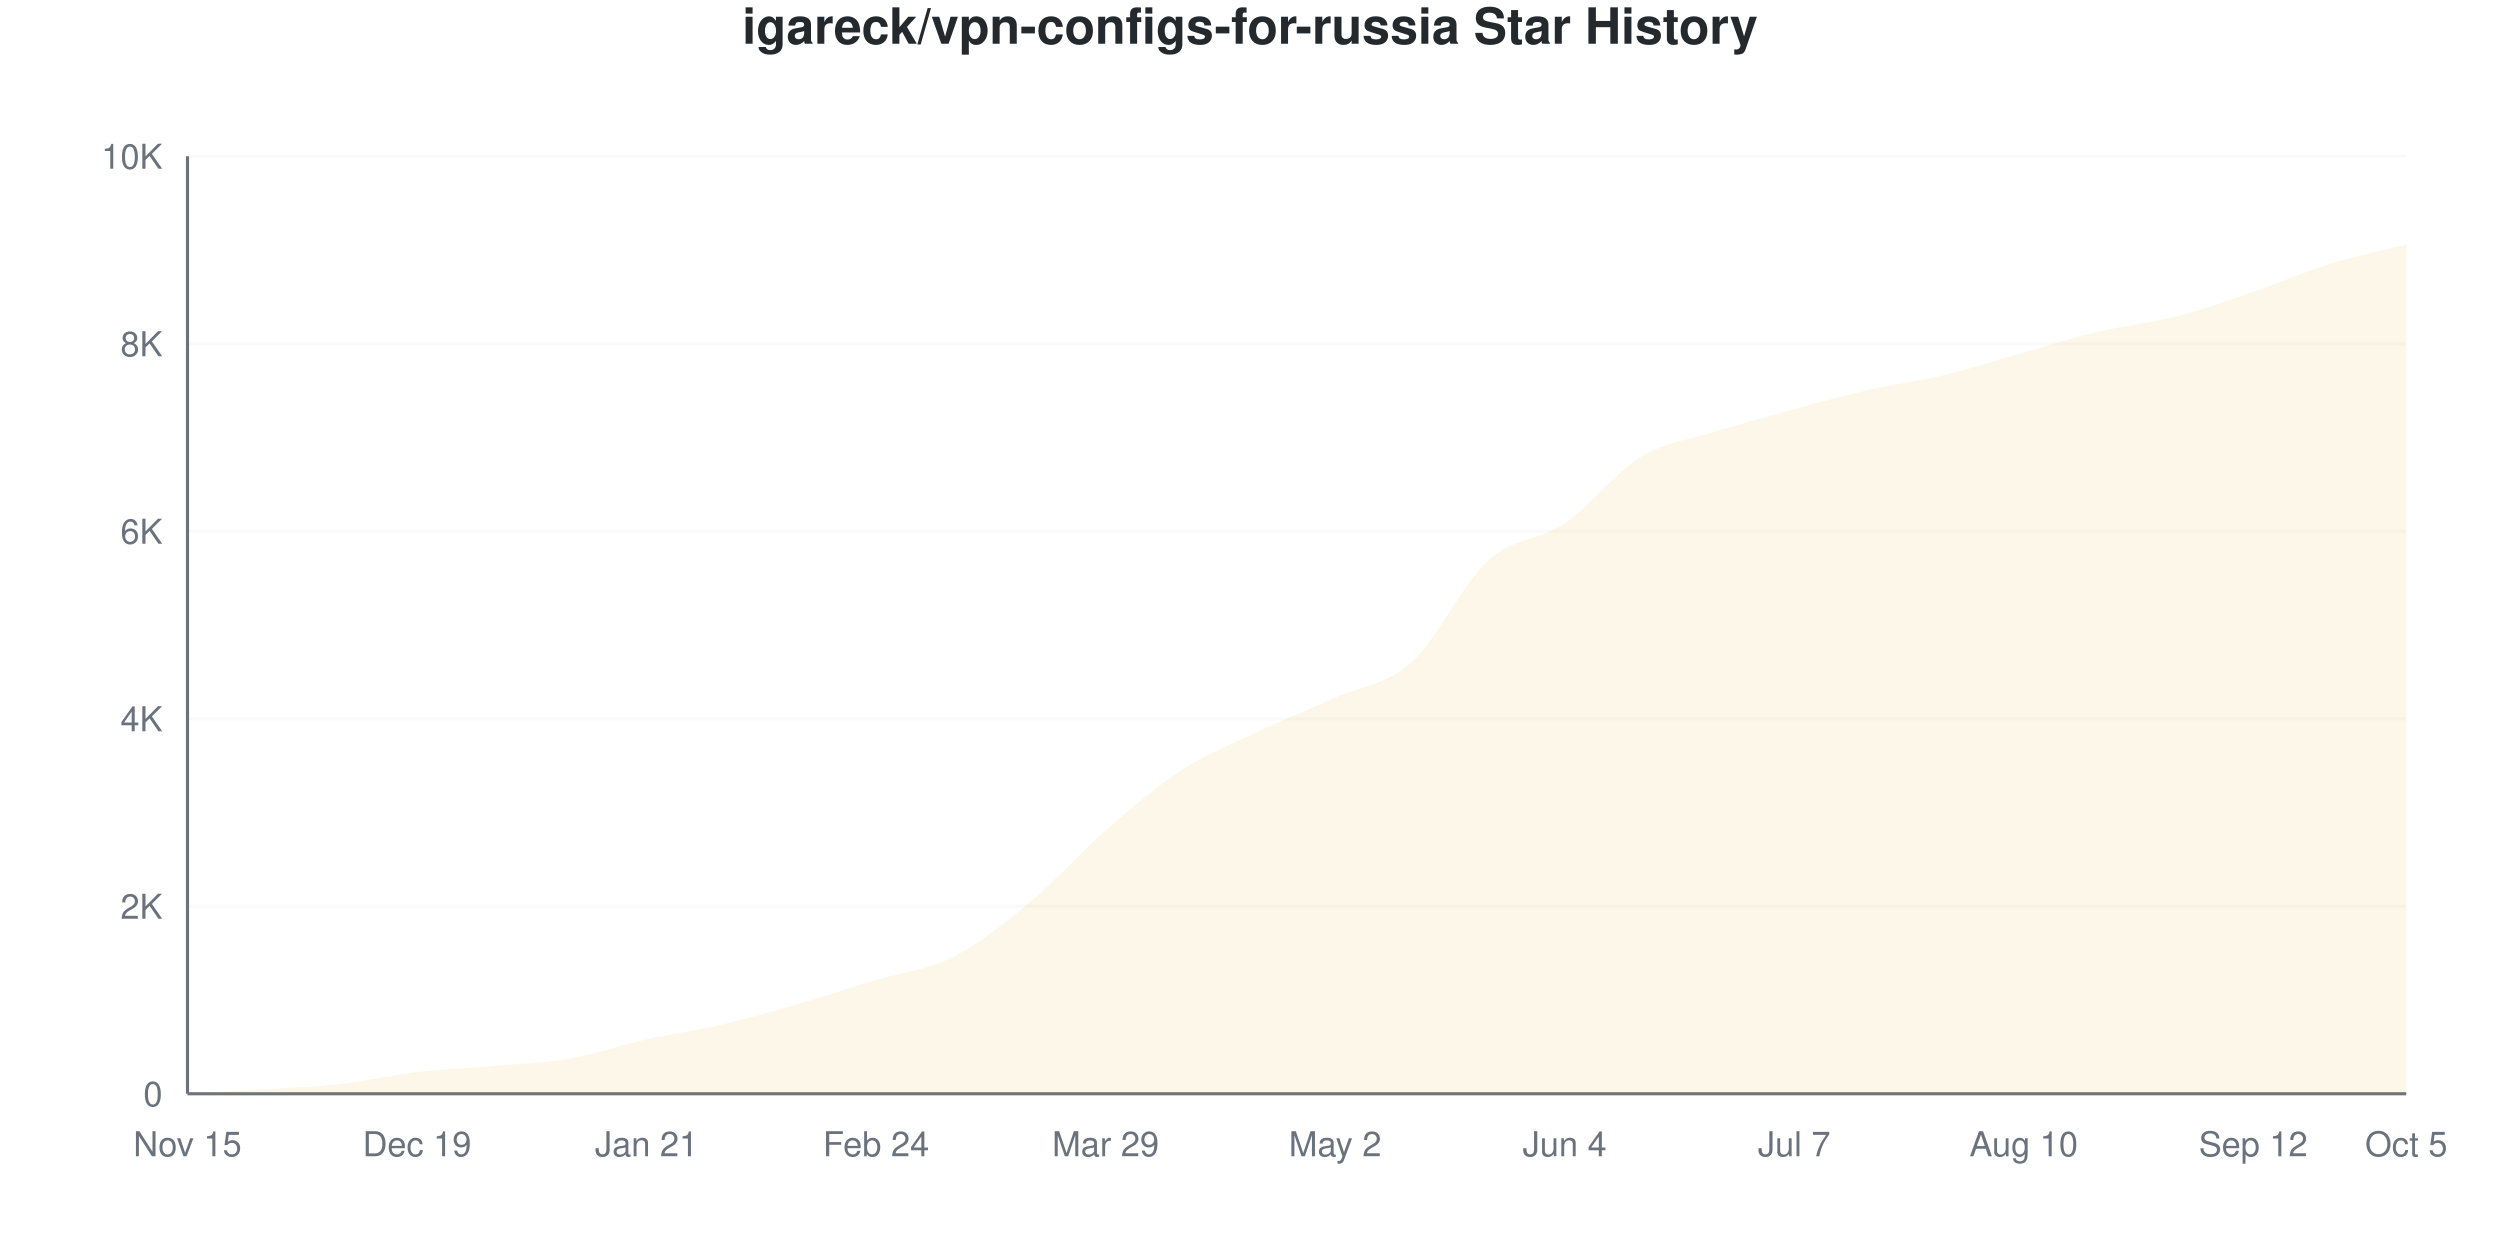
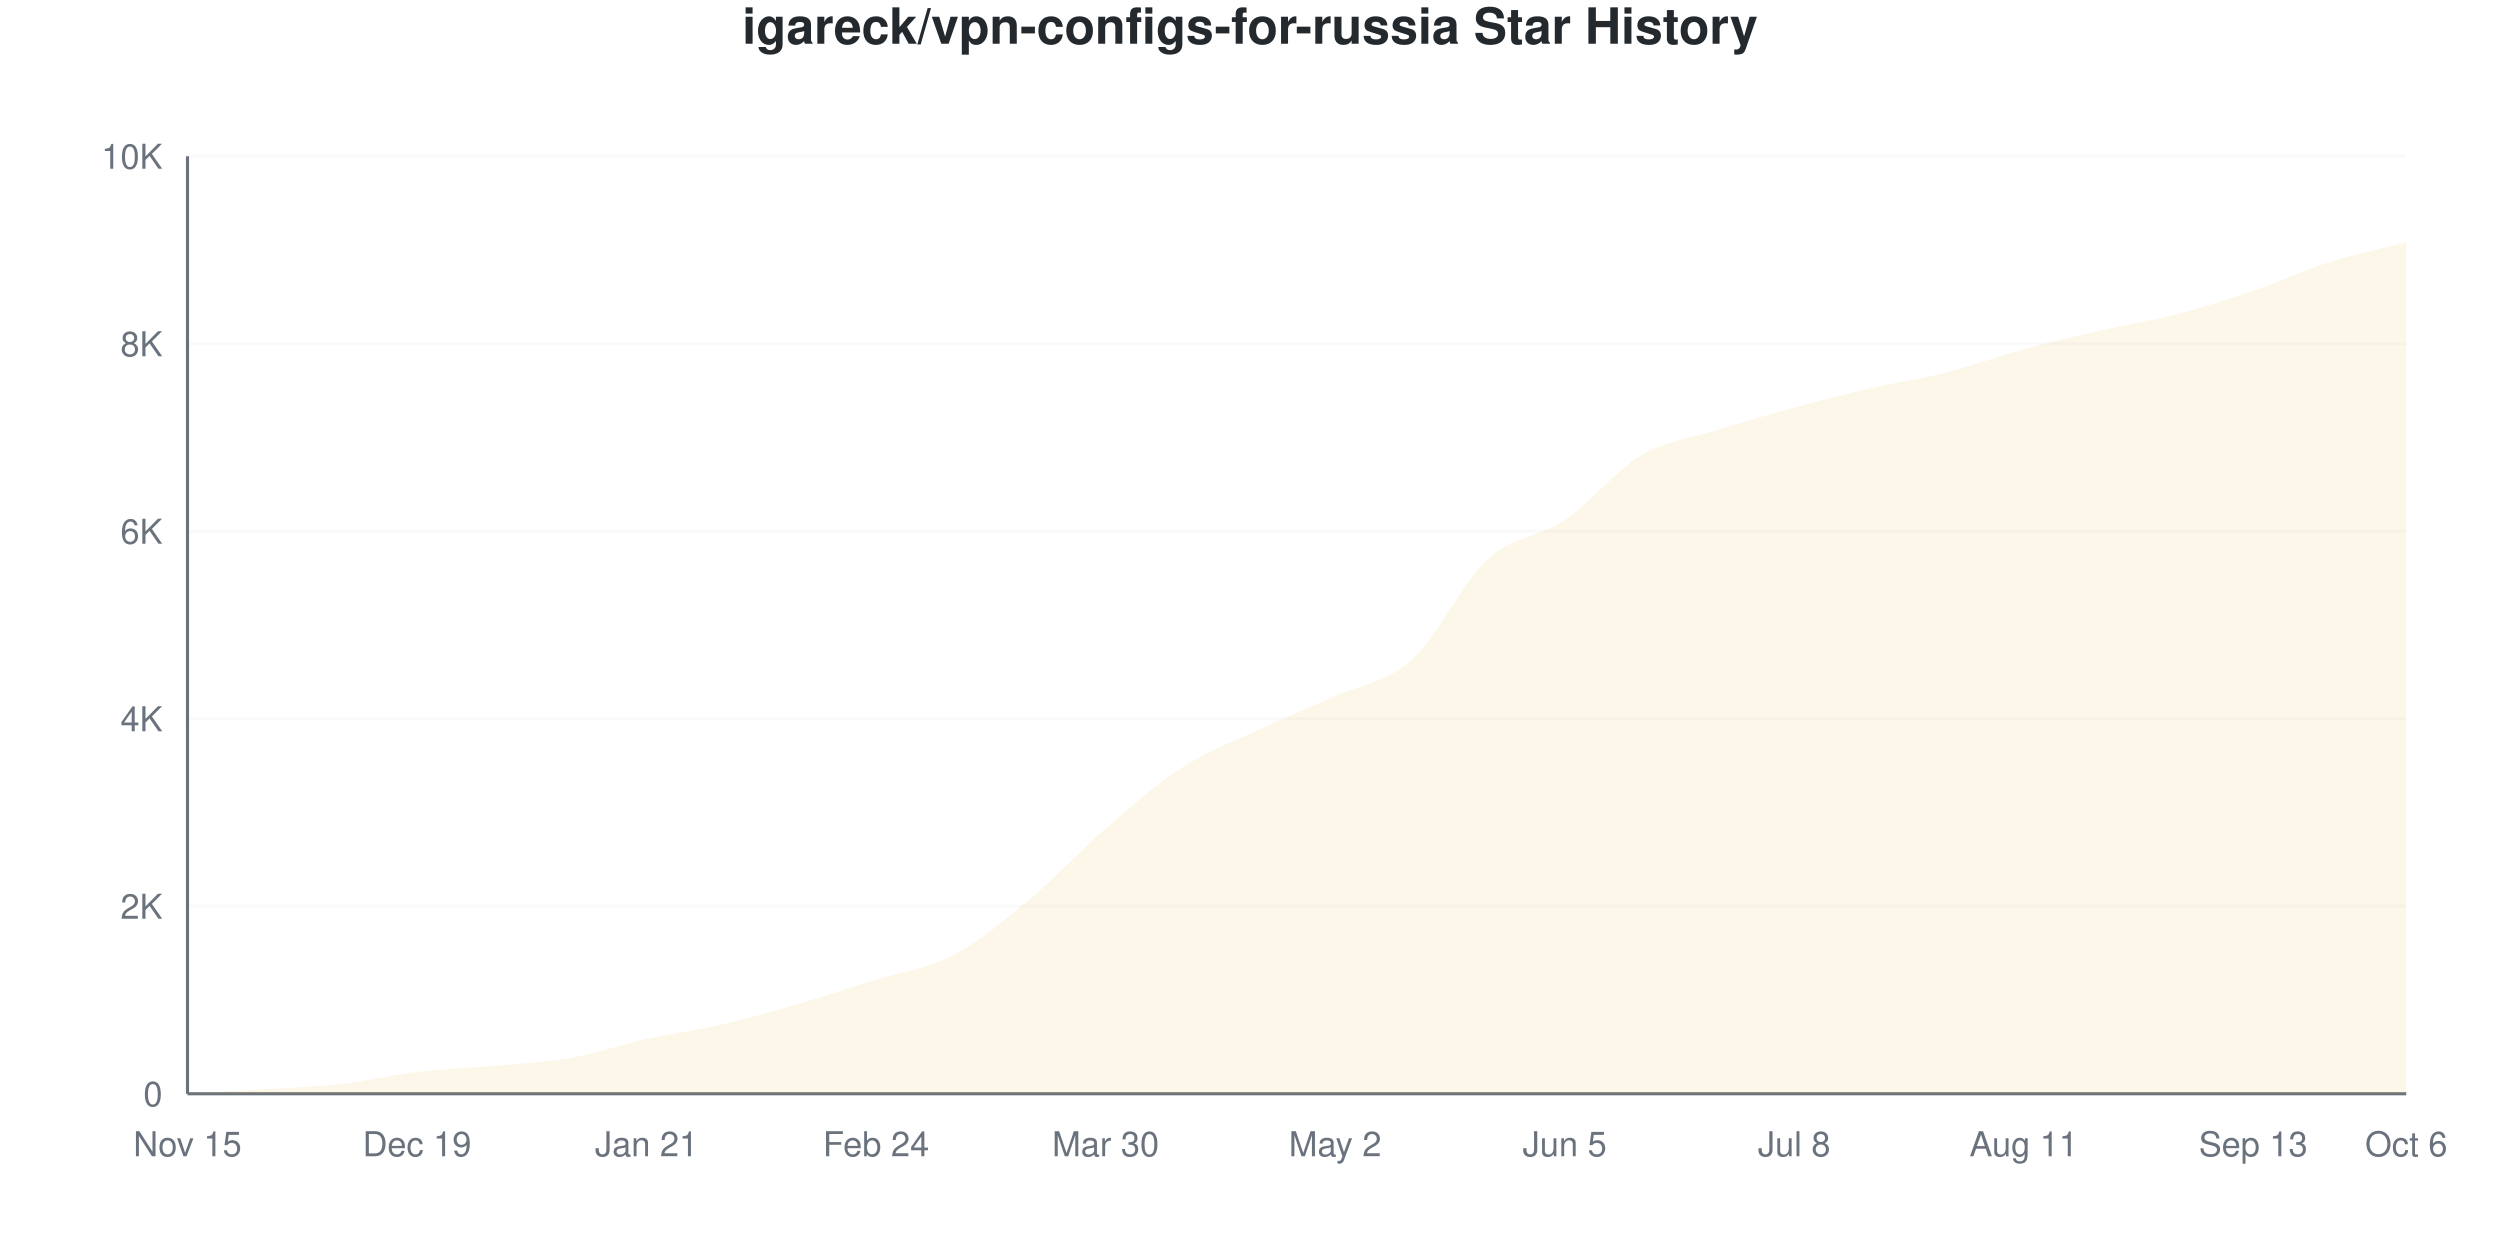
<svg xmlns="http://www.w3.org/2000/svg" viewBox="0 0 800 400" width="800" height="400">
  <style>
    @keyframes drawLine {
      to { stroke-dashoffset: 0; }
    }
    @keyframes fadeInPoint {
      from { opacity: 0; }
      to { opacity: 1; }
    }
    .data-line-0 {
-       stroke-dasharray: 1172;
-       stroke-dashoffset: 1172;
+       stroke-dasharray: 1171;
+       stroke-dashoffset: 1171;
      animation: drawLine 2s ease-out forwards;
    }
    .data-point {
      opacity: 0;
      animation: fadeInPoint 0.5s ease-out forwards;
    }
    .chart-bg { fill: #fff; }
    .chart-text { fill: #24292e; }
    .chart-muted { fill: #6a737d; }
    .chart-grid { stroke: #eee; }
    .chart-axis { stroke: #6a737d; }
    @media (prefers-color-scheme: dark) {
      .chart-bg { fill: #0d1117; }
      .chart-text { fill: #e6edf3; }
      .chart-muted { fill: #8b949e; }
      .chart-grid { stroke: #21262d; }
      .chart-axis { stroke: #8b949e; }
    }
  </style>
  <rect width="800" height="400" class="chart-bg" />
  <text x="400" y="14" text-anchor="middle" class="chart-text" font-size="16" font-weight="bold" font-family="-apple-system, BlinkMacSystemFont, 'Segoe UI', Helvetica, Arial, sans-serif">igareck/vpn-configs-for-russia Star History</text>
  <g class="grid">
    <line x1="60" y1="350" x2="770" y2="350" class="chart-grid" stroke-opacity="0.3" />
    <text x="52" y="354" text-anchor="end" class="chart-muted" font-size="11" font-family="-apple-system, BlinkMacSystemFont, 'Segoe UI', Helvetica, Arial, sans-serif">0</text>
    <line x1="60" y1="290" x2="770" y2="290" class="chart-grid" stroke-opacity="0.3" />
    <text x="52" y="294" text-anchor="end" class="chart-muted" font-size="11" font-family="-apple-system, BlinkMacSystemFont, 'Segoe UI', Helvetica, Arial, sans-serif">2K</text>
    <line x1="60" y1="230" x2="770" y2="230" class="chart-grid" stroke-opacity="0.3" />
    <text x="52" y="234" text-anchor="end" class="chart-muted" font-size="11" font-family="-apple-system, BlinkMacSystemFont, 'Segoe UI', Helvetica, Arial, sans-serif">4K</text>
    <line x1="60" y1="170" x2="770" y2="170" class="chart-grid" stroke-opacity="0.3" />
    <text x="52" y="174" text-anchor="end" class="chart-muted" font-size="11" font-family="-apple-system, BlinkMacSystemFont, 'Segoe UI', Helvetica, Arial, sans-serif">6K</text>
    <line x1="60" y1="110" x2="770" y2="110" class="chart-grid" stroke-opacity="0.3" />
    <text x="52" y="114" text-anchor="end" class="chart-muted" font-size="11" font-family="-apple-system, BlinkMacSystemFont, 'Segoe UI', Helvetica, Arial, sans-serif">8K</text>
    <line x1="60" y1="50" x2="770" y2="50" class="chart-grid" stroke-opacity="0.3" />
    <text x="52" y="54" text-anchor="end" class="chart-muted" font-size="11" font-family="-apple-system, BlinkMacSystemFont, 'Segoe UI', Helvetica, Arial, sans-serif">10K</text>
  </g>
  <g class="milestones">
    
  </g>
  <g class="x-axis">
    <text x="60" y="370" text-anchor="middle" class="chart-muted" font-size="11" font-family="-apple-system, BlinkMacSystemFont, 'Segoe UI', Helvetica, Arial, sans-serif">Nov 15</text>
    <text x="133.448" y="370" text-anchor="middle" class="chart-muted" font-size="11" font-family="-apple-system, BlinkMacSystemFont, 'Segoe UI', Helvetica, Arial, sans-serif">Dec 19</text>
    <text x="206.897" y="370" text-anchor="middle" class="chart-muted" font-size="11" font-family="-apple-system, BlinkMacSystemFont, 'Segoe UI', Helvetica, Arial, sans-serif">Jan 21</text>
    <text x="280.345" y="370" text-anchor="middle" class="chart-muted" font-size="11" font-family="-apple-system, BlinkMacSystemFont, 'Segoe UI', Helvetica, Arial, sans-serif">Feb 24</text>
-     <text x="353.793" y="370" text-anchor="middle" class="chart-muted" font-size="11" font-family="-apple-system, BlinkMacSystemFont, 'Segoe UI', Helvetica, Arial, sans-serif">Mar 29</text>
+     <text x="353.793" y="370" text-anchor="middle" class="chart-muted" font-size="11" font-family="-apple-system, BlinkMacSystemFont, 'Segoe UI', Helvetica, Arial, sans-serif">Mar 30</text>
    <text x="427.241" y="370" text-anchor="middle" class="chart-muted" font-size="11" font-family="-apple-system, BlinkMacSystemFont, 'Segoe UI', Helvetica, Arial, sans-serif">May 2</text>
-     <text x="500.69" y="370" text-anchor="middle" class="chart-muted" font-size="11" font-family="-apple-system, BlinkMacSystemFont, 'Segoe UI', Helvetica, Arial, sans-serif">Jun 4</text>
-     <text x="574.138" y="370" text-anchor="middle" class="chart-muted" font-size="11" font-family="-apple-system, BlinkMacSystemFont, 'Segoe UI', Helvetica, Arial, sans-serif">Jul 7</text>
-     <text x="647.586" y="370" text-anchor="middle" class="chart-muted" font-size="11" font-family="-apple-system, BlinkMacSystemFont, 'Segoe UI', Helvetica, Arial, sans-serif">Aug 10</text>
-     <text x="721.034" y="370" text-anchor="middle" class="chart-muted" font-size="11" font-family="-apple-system, BlinkMacSystemFont, 'Segoe UI', Helvetica, Arial, sans-serif">Sep 12</text>
-     <text x="770" y="370" text-anchor="middle" class="chart-muted" font-size="11" font-family="-apple-system, BlinkMacSystemFont, 'Segoe UI', Helvetica, Arial, sans-serif">Oct 5</text>
+     <text x="500.69" y="370" text-anchor="middle" class="chart-muted" font-size="11" font-family="-apple-system, BlinkMacSystemFont, 'Segoe UI', Helvetica, Arial, sans-serif">Jun 5</text>
+     <text x="574.138" y="370" text-anchor="middle" class="chart-muted" font-size="11" font-family="-apple-system, BlinkMacSystemFont, 'Segoe UI', Helvetica, Arial, sans-serif">Jul 8</text>
+     <text x="647.586" y="370" text-anchor="middle" class="chart-muted" font-size="11" font-family="-apple-system, BlinkMacSystemFont, 'Segoe UI', Helvetica, Arial, sans-serif">Aug 11</text>
+     <text x="721.034" y="370" text-anchor="middle" class="chart-muted" font-size="11" font-family="-apple-system, BlinkMacSystemFont, 'Segoe UI', Helvetica, Arial, sans-serif">Sep 13</text>
+     <text x="770" y="370" text-anchor="middle" class="chart-muted" font-size="11" font-family="-apple-system, BlinkMacSystemFont, 'Segoe UI', Helvetica, Arial, sans-serif">Oct 6</text>
  </g>
  <line x1="60" y1="50" x2="60" y2="350" class="chart-axis" stroke-width="1" />
  <line x1="60" y1="350" x2="770" y2="350" class="chart-axis" stroke-width="1" />
-   <path d="M60,350 L60,349.97 C68.161,349.5 76.322,349.07 84.483,348.56 C92.644,348.05 100.805,347.83 108.966,346.91 C117.126,345.99 125.287,344.005 133.448,343.04 C141.609,342.075 149.77,341.84 157.931,341.12 C166.092,340.4 174.253,340.145 182.414,338.72 C190.575,337.295 198.736,334.39 206.897,332.57 C215.057,330.75 223.218,329.705 231.379,327.8 C239.54,325.895 247.701,323.515 255.862,321.14 C264.023,318.765 272.184,316.025 280.345,313.55 C288.506,311.075 296.667,310.395 304.828,306.29 C312.989,302.185 321.149,295.67 329.31,288.92 C337.471,282.17 345.632,272.89 353.793,265.79 C361.954,258.69 370.115,251.61 378.276,246.32 C386.437,241.03 394.598,237.9 402.759,234.05 C410.92,230.2 419.08,226.91 427.241,223.22 C435.402,219.53 443.563,219.225 451.724,211.91 C459.885,204.595 468.046,186.73 476.207,179.33 C484.368,171.93 492.529,173.04 500.69,167.51 C508.851,161.98 517.011,151.085 525.172,146.15 C533.333,141.215 541.494,140.435 549.655,137.9 C557.816,135.365 565.977,133.155 574.138,130.94 C582.299,128.725 590.46,126.465 598.621,124.61 C606.782,122.755 614.943,121.785 623.103,119.81 C631.264,117.835 639.425,115.06 647.586,112.76 C655.747,110.46 663.908,107.93 672.069,106.01 C680.23,104.09 688.391,103.345 696.552,101.24 C704.713,99.135 712.874,96.175 721.034,93.38 C729.195,90.585 737.356,86.995 745.517,84.47 C753.678,81.945 761.839,80.31 770,78.23 L770,350 L60,350 Z" fill="#dfb317" fill-opacity="0.1" />
-   <path d="M60,350 L60,349.97 C68.161,349.5 76.322,349.07 84.483,348.56 C92.644,348.05 100.805,347.83 108.966,346.91 C117.126,345.99 125.287,344.005 133.448,343.04 C141.609,342.075 149.77,341.84 157.931,341.12 C166.092,340.4 174.253,340.145 182.414,338.72 C190.575,337.295 198.736,334.39 206.897,332.57 C215.057,330.75 223.218,329.705 231.379,327.8 C239.54,325.895 247.701,323.515 255.862,321.14 C264.023,318.765 272.184,316.025 280.345,313.55 C288.506,311.075 296.667,310.395 304.828,306.29 C312.989,302.185 321.149,295.67 329.31,288.92 C337.471,282.17 345.632,272.89 353.793,265.79 C361.954,258.69 370.115,251.61 378.276,246.32 C386.437,241.03 394.598,237.9 402.759,234.05 C410.92,230.2 419.08,226.91 427.241,223.22 C435.402,219.53 443.563,219.225 451.724,211.91 C459.885,204.595 468.046,186.73 476.207,179.33 C484.368,171.93 492.529,173.04 500.69,167.51 C508.851,161.98 517.011,151.085 525.172,146.15 C533.333,141.215 541.494,140.435 549.655,137.9 C557.816,135.365 565.977,133.155 574.138,130.94 C582.299,128.725 590.46,126.465 598.621,124.61 C606.782,122.755 614.943,121.785 623.103,119.81 C631.264,117.835 639.425,115.06 647.586,112.76 C655.747,110.46 663.908,107.93 672.069,106.01 C680.23,104.09 688.391,103.345 696.552,101.24 C704.713,99.135 712.874,96.175 721.034,93.38 C729.195,90.585 737.356,86.995 745.517,84.47 C753.678,81.945 761.839,80.31 770,78.23" fill="none" stroke="#dfb317" stroke-width="2.5" class="data-line-0" />
+   <path d="M60,350 L60,349.97 C68.161,349.5 76.322,349.07 84.483,348.56 C92.644,348.05 100.805,347.835 108.966,346.91 C117.126,345.985 125.287,343.98 133.448,343.01 C141.609,342.04 149.77,341.825 157.931,341.09 C166.092,340.355 174.253,340.035 182.414,338.6 C190.575,337.165 198.736,334.285 206.897,332.48 C215.057,330.675 223.218,329.66 231.379,327.77 C239.54,325.88 247.701,323.525 255.862,321.14 C264.023,318.755 272.184,316.02 280.345,313.46 C288.506,310.9 296.667,310.035 304.828,305.78 C312.989,301.525 321.149,294.705 329.31,287.93 C337.471,281.155 345.632,272.185 353.793,265.13 C361.954,258.075 370.115,250.865 378.276,245.6 C386.437,240.335 394.598,237.35 402.759,233.54 C410.92,229.73 419.08,226.465 427.241,222.74 C435.402,219.015 443.563,218.51 451.724,211.19 C459.885,203.87 468.046,186.27 476.207,178.82 C484.368,171.37 492.529,172 500.69,166.49 C508.851,160.98 517.011,150.58 525.172,145.76 C533.333,140.94 541.494,140.125 549.655,137.57 C557.816,135.015 565.977,132.65 574.138,130.43 C582.299,128.21 590.46,126.135 598.621,124.25 C606.782,122.365 614.943,121.205 623.103,119.12 C631.264,117.035 639.425,113.965 647.586,111.74 C655.747,109.515 663.908,107.63 672.069,105.77 C680.23,103.91 688.391,102.7 696.552,100.58 C704.713,98.46 712.874,95.84 721.034,93.05 C729.195,90.26 737.356,86.42 745.517,83.84 C753.678,81.26 761.839,79.66 770,77.57 L770,350 L60,350 Z" fill="#dfb317" fill-opacity="0.1" />
+   <path d="M60,350 L60,349.97 C68.161,349.5 76.322,349.07 84.483,348.56 C92.644,348.05 100.805,347.835 108.966,346.91 C117.126,345.985 125.287,343.98 133.448,343.01 C141.609,342.04 149.77,341.825 157.931,341.09 C166.092,340.355 174.253,340.035 182.414,338.6 C190.575,337.165 198.736,334.285 206.897,332.48 C215.057,330.675 223.218,329.66 231.379,327.77 C239.54,325.88 247.701,323.525 255.862,321.14 C264.023,318.755 272.184,316.02 280.345,313.46 C288.506,310.9 296.667,310.035 304.828,305.78 C312.989,301.525 321.149,294.705 329.31,287.93 C337.471,281.155 345.632,272.185 353.793,265.13 C361.954,258.075 370.115,250.865 378.276,245.6 C386.437,240.335 394.598,237.35 402.759,233.54 C410.92,229.73 419.08,226.465 427.241,222.74 C435.402,219.015 443.563,218.51 451.724,211.19 C459.885,203.87 468.046,186.27 476.207,178.82 C484.368,171.37 492.529,172 500.69,166.49 C508.851,160.98 517.011,150.58 525.172,145.76 C533.333,140.94 541.494,140.125 549.655,137.57 C557.816,135.015 565.977,132.65 574.138,130.43 C582.299,128.21 590.46,126.135 598.621,124.25 C606.782,122.365 614.943,121.205 623.103,119.12 C631.264,117.035 639.425,113.965 647.586,111.74 C655.747,109.515 663.908,107.63 672.069,105.77 C680.23,103.91 688.391,102.7 696.552,100.58 C704.713,98.46 712.874,95.84 721.034,93.05 C729.195,90.26 737.356,86.42 745.517,83.84 C753.678,81.26 761.839,79.66 770,77.57" fill="none" stroke="#dfb317" stroke-width="2.5" class="data-line-0" />
  <g class="points">
    <circle cx="60" cy="349.97" r="4" fill="#dfb317" class="data-point" style="animation-delay: 1.50s" />
    <circle cx="84.483" cy="348.56" r="4" fill="#dfb317" class="data-point" style="animation-delay: 1.55s" />
    <circle cx="108.966" cy="346.91" r="4" fill="#dfb317" class="data-point" style="animation-delay: 1.60s" />
-     <circle cx="133.448" cy="343.04" r="4" fill="#dfb317" class="data-point" style="animation-delay: 1.65s" />
-     <circle cx="157.931" cy="341.12" r="4" fill="#dfb317" class="data-point" style="animation-delay: 1.70s" />
-     <circle cx="182.414" cy="338.72" r="4" fill="#dfb317" class="data-point" style="animation-delay: 1.75s" />
-     <circle cx="206.897" cy="332.57" r="4" fill="#dfb317" class="data-point" style="animation-delay: 1.80s" />
-     <circle cx="231.379" cy="327.8" r="4" fill="#dfb317" class="data-point" style="animation-delay: 1.85s" />
+     <circle cx="133.448" cy="343.01" r="4" fill="#dfb317" class="data-point" style="animation-delay: 1.65s" />
+     <circle cx="157.931" cy="341.09" r="4" fill="#dfb317" class="data-point" style="animation-delay: 1.70s" />
+     <circle cx="182.414" cy="338.6" r="4" fill="#dfb317" class="data-point" style="animation-delay: 1.75s" />
+     <circle cx="206.897" cy="332.48" r="4" fill="#dfb317" class="data-point" style="animation-delay: 1.80s" />
+     <circle cx="231.379" cy="327.77" r="4" fill="#dfb317" class="data-point" style="animation-delay: 1.85s" />
    <circle cx="255.862" cy="321.14" r="4" fill="#dfb317" class="data-point" style="animation-delay: 1.90s" />
-     <circle cx="280.345" cy="313.55" r="4" fill="#dfb317" class="data-point" style="animation-delay: 1.95s" />
-     <circle cx="304.828" cy="306.29" r="4" fill="#dfb317" class="data-point" style="animation-delay: 2.00s" />
-     <circle cx="329.31" cy="288.92" r="4" fill="#dfb317" class="data-point" style="animation-delay: 2.05s" />
-     <circle cx="353.793" cy="265.79" r="4" fill="#dfb317" class="data-point" style="animation-delay: 2.10s" />
-     <circle cx="378.276" cy="246.32" r="4" fill="#dfb317" class="data-point" style="animation-delay: 2.15s" />
-     <circle cx="402.759" cy="234.05" r="4" fill="#dfb317" class="data-point" style="animation-delay: 2.20s" />
-     <circle cx="427.241" cy="223.22" r="4" fill="#dfb317" class="data-point" style="animation-delay: 2.25s" />
-     <circle cx="451.724" cy="211.91" r="4" fill="#dfb317" class="data-point" style="animation-delay: 2.30s" />
-     <circle cx="476.207" cy="179.33" r="4" fill="#dfb317" class="data-point" style="animation-delay: 2.35s" />
-     <circle cx="500.69" cy="167.51" r="4" fill="#dfb317" class="data-point" style="animation-delay: 2.40s" />
-     <circle cx="525.172" cy="146.15" r="4" fill="#dfb317" class="data-point" style="animation-delay: 2.45s" />
-     <circle cx="549.655" cy="137.9" r="4" fill="#dfb317" class="data-point" style="animation-delay: 2.50s" />
-     <circle cx="574.138" cy="130.94" r="4" fill="#dfb317" class="data-point" style="animation-delay: 2.55s" />
-     <circle cx="598.621" cy="124.61" r="4" fill="#dfb317" class="data-point" style="animation-delay: 2.60s" />
-     <circle cx="623.103" cy="119.81" r="4" fill="#dfb317" class="data-point" style="animation-delay: 2.65s" />
-     <circle cx="647.586" cy="112.76" r="4" fill="#dfb317" class="data-point" style="animation-delay: 2.70s" />
-     <circle cx="672.069" cy="106.01" r="4" fill="#dfb317" class="data-point" style="animation-delay: 2.75s" />
-     <circle cx="696.552" cy="101.24" r="4" fill="#dfb317" class="data-point" style="animation-delay: 2.80s" />
-     <circle cx="721.034" cy="93.38" r="4" fill="#dfb317" class="data-point" style="animation-delay: 2.85s" />
-     <circle cx="745.517" cy="84.47" r="4" fill="#dfb317" class="data-point" style="animation-delay: 2.90s" />
-     <circle cx="770" cy="78.23" r="4" fill="#dfb317" class="data-point" style="animation-delay: 2.95s" />
+     <circle cx="280.345" cy="313.46" r="4" fill="#dfb317" class="data-point" style="animation-delay: 1.95s" />
+     <circle cx="304.828" cy="305.78" r="4" fill="#dfb317" class="data-point" style="animation-delay: 2.00s" />
+     <circle cx="329.31" cy="287.93" r="4" fill="#dfb317" class="data-point" style="animation-delay: 2.05s" />
+     <circle cx="353.793" cy="265.13" r="4" fill="#dfb317" class="data-point" style="animation-delay: 2.10s" />
+     <circle cx="378.276" cy="245.6" r="4" fill="#dfb317" class="data-point" style="animation-delay: 2.15s" />
+     <circle cx="402.759" cy="233.54" r="4" fill="#dfb317" class="data-point" style="animation-delay: 2.20s" />
+     <circle cx="427.241" cy="222.74" r="4" fill="#dfb317" class="data-point" style="animation-delay: 2.25s" />
+     <circle cx="451.724" cy="211.19" r="4" fill="#dfb317" class="data-point" style="animation-delay: 2.30s" />
+     <circle cx="476.207" cy="178.82" r="4" fill="#dfb317" class="data-point" style="animation-delay: 2.35s" />
+     <circle cx="500.69" cy="166.49" r="4" fill="#dfb317" class="data-point" style="animation-delay: 2.40s" />
+     <circle cx="525.172" cy="145.76" r="4" fill="#dfb317" class="data-point" style="animation-delay: 2.45s" />
+     <circle cx="549.655" cy="137.57" r="4" fill="#dfb317" class="data-point" style="animation-delay: 2.50s" />
+     <circle cx="574.138" cy="130.43" r="4" fill="#dfb317" class="data-point" style="animation-delay: 2.55s" />
+     <circle cx="598.621" cy="124.25" r="4" fill="#dfb317" class="data-point" style="animation-delay: 2.60s" />
+     <circle cx="623.103" cy="119.12" r="4" fill="#dfb317" class="data-point" style="animation-delay: 2.65s" />
+     <circle cx="647.586" cy="111.74" r="4" fill="#dfb317" class="data-point" style="animation-delay: 2.70s" />
+     <circle cx="672.069" cy="105.77" r="4" fill="#dfb317" class="data-point" style="animation-delay: 2.75s" />
+     <circle cx="696.552" cy="100.58" r="4" fill="#dfb317" class="data-point" style="animation-delay: 2.80s" />
+     <circle cx="721.034" cy="93.05" r="4" fill="#dfb317" class="data-point" style="animation-delay: 2.85s" />
+     <circle cx="745.517" cy="83.84" r="4" fill="#dfb317" class="data-point" style="animation-delay: 2.90s" />
+     <circle cx="770" cy="77.57" r="4" fill="#dfb317" class="data-point" style="animation-delay: 2.95s" />
  </g>
</svg>
